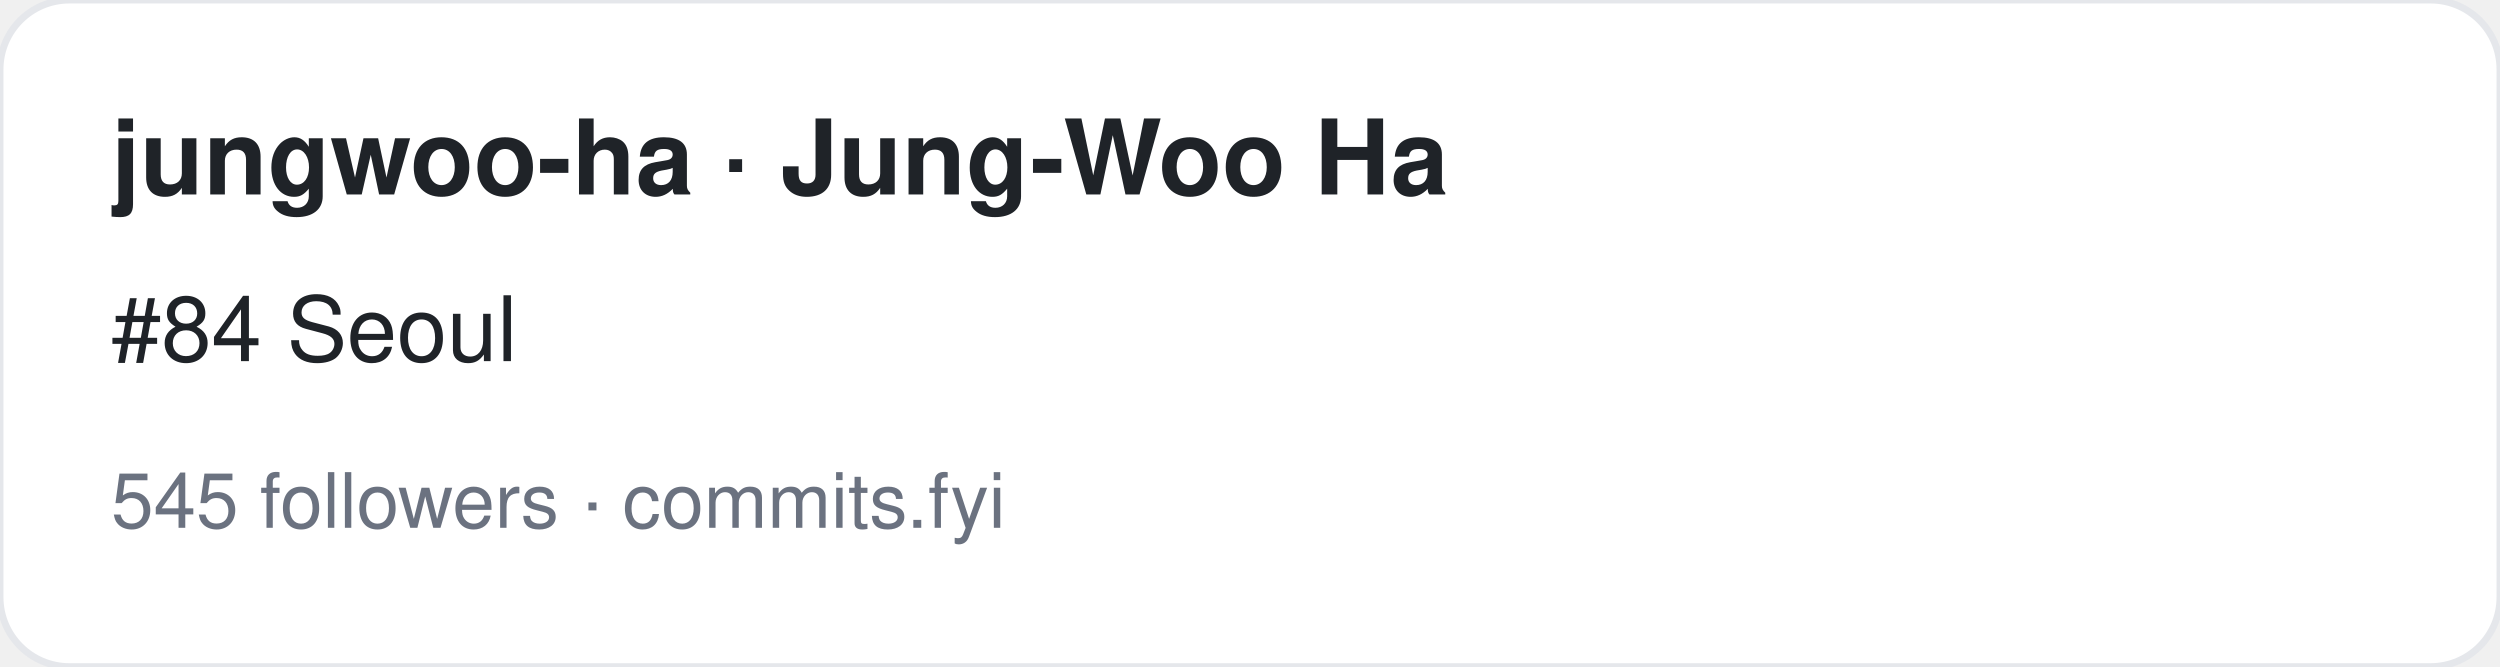
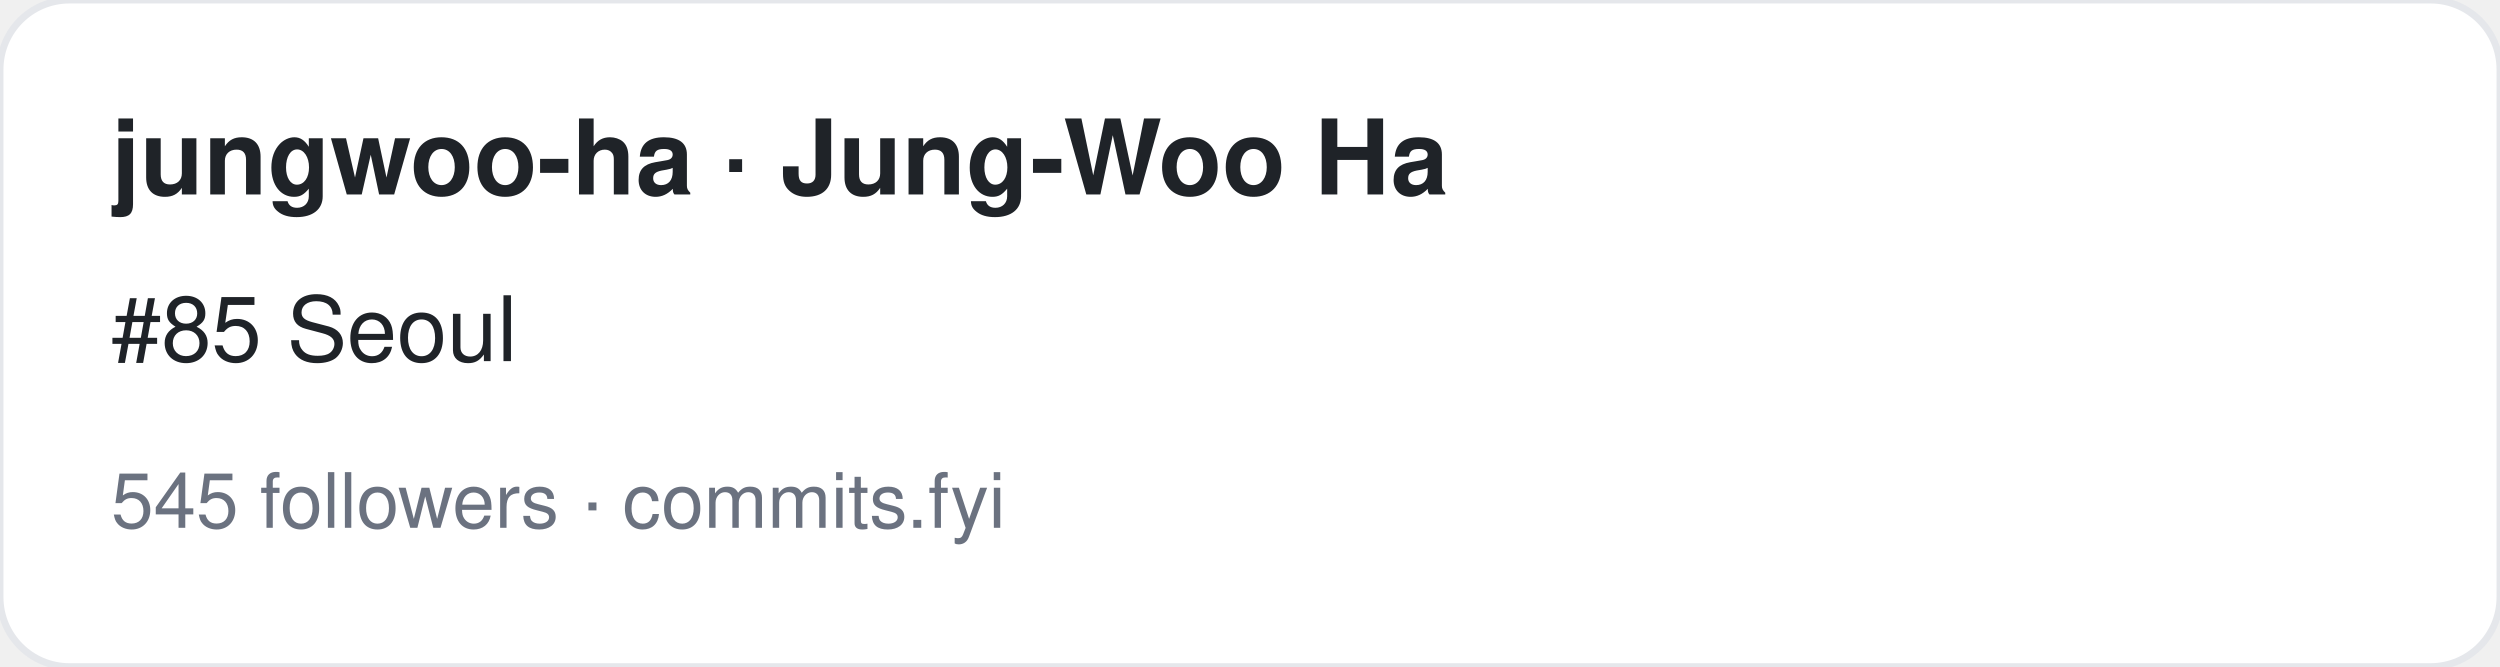
<svg xmlns="http://www.w3.org/2000/svg" width="360" height="96" viewBox="0 0 360 96" font-family="-apple-system,BlinkMacSystemFont,Segoe UI,Helvetica,Arial,sans-serif">
  <rect width="360" height="96" rx="10" fill="#ffffff" stroke="#e5e7eb" />
  <text x="16" y="28" font-size="15" font-weight="700" fill="#1f2328">jungwoo-ha · Jung-Woo Ha</text>
-   <text x="16" y="52" font-size="13" fill="#1f2328">#84 Seoul</text>
+   <text x="16" y="52" font-size="13" fill="#1f2328">#85 Seoul</text>
  <text x="16" y="76" font-size="11" fill="#6b7280">545 followers · commits.fyi</text>
</svg>
